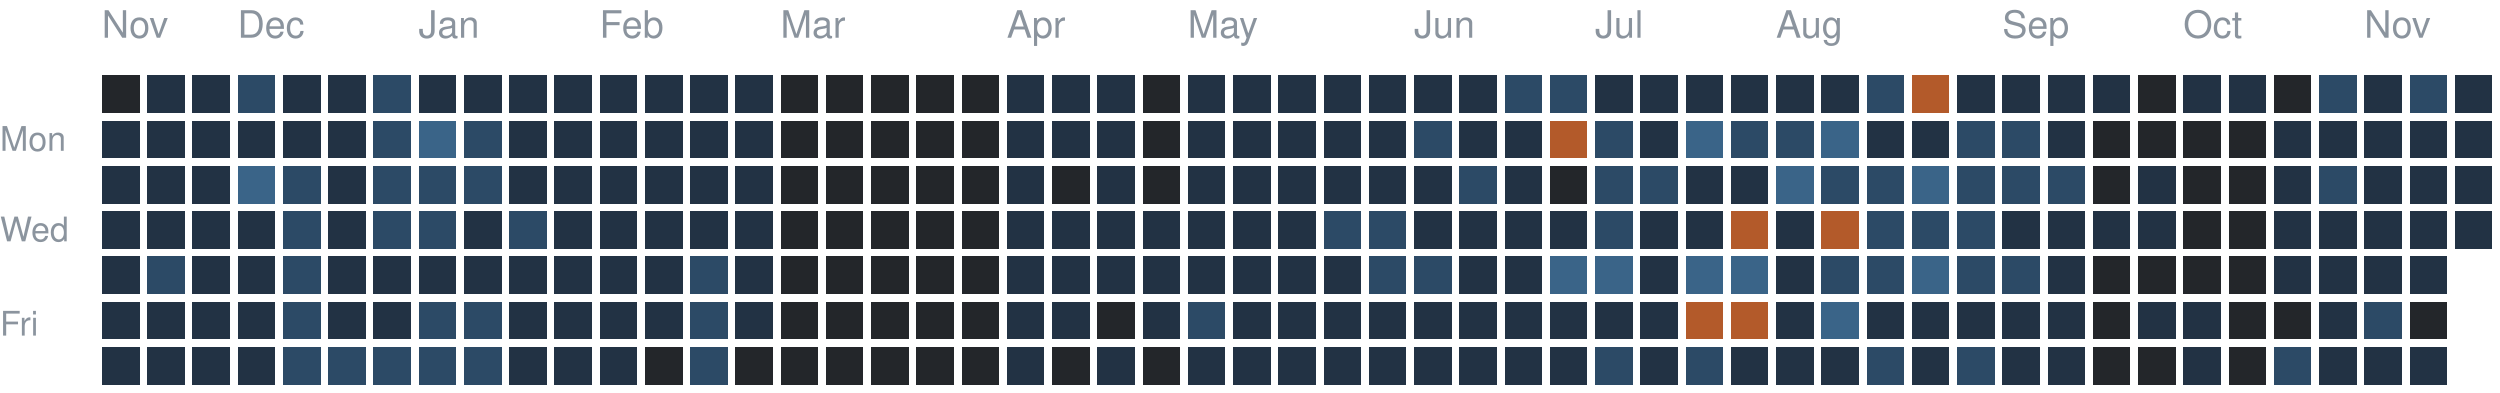
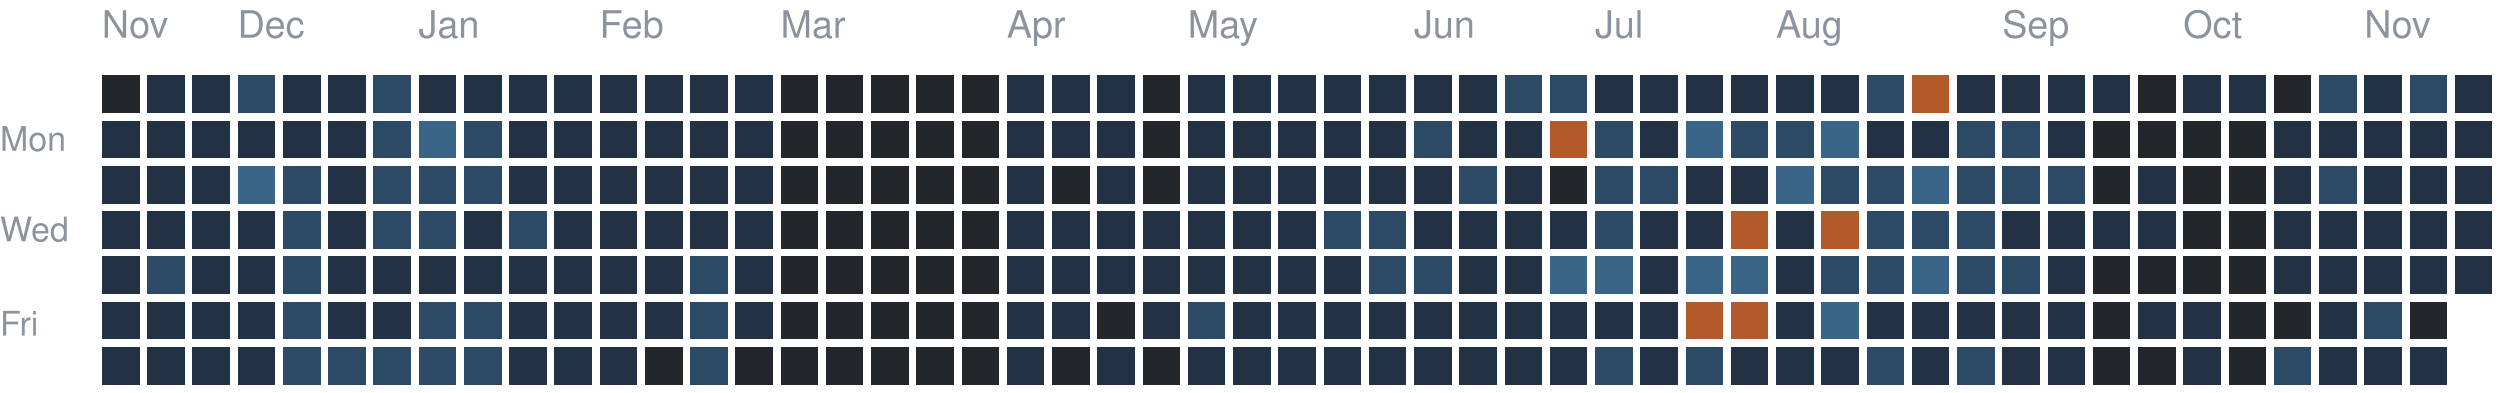
<svg xmlns="http://www.w3.org/2000/svg" version="1.1" width="663" height="104">
  <rect style="fill:#23262a;shape-rendering:crispedges" data-score="0" data-date="2025-11-16" x="27" y="20" width="10" height="10" />
  <rect style="fill:#223244;shape-rendering:crispedges" data-score="1" data-date="2025-11-23" x="39" y="20" width="10" height="10" />
  <rect style="fill:#223244;shape-rendering:crispedges" data-score="1" data-date="2025-11-30" x="51" y="20" width="10" height="10" />
  <rect style="fill:#2c4a66;shape-rendering:crispedges" data-score="2" data-date="2025-12-07" x="63" y="20" width="10" height="10" />
  <rect style="fill:#223244;shape-rendering:crispedges" data-score="1" data-date="2025-12-14" x="75" y="20" width="10" height="10" />
  <rect style="fill:#223244;shape-rendering:crispedges" data-score="1" data-date="2025-12-21" x="87" y="20" width="10" height="10" />
  <rect style="fill:#2c4a66;shape-rendering:crispedges" data-score="2" data-date="2025-12-28" x="99" y="20" width="10" height="10" />
  <rect style="fill:#223244;shape-rendering:crispedges" data-score="1" data-date="2026-01-04" x="111" y="20" width="10" height="10" />
  <rect style="fill:#223244;shape-rendering:crispedges" data-score="1" data-date="2026-01-11" x="123" y="20" width="10" height="10" />
  <rect style="fill:#223244;shape-rendering:crispedges" data-score="1" data-date="2026-01-18" x="135" y="20" width="10" height="10" />
  <rect style="fill:#223244;shape-rendering:crispedges" data-score="1" data-date="2026-01-25" x="147" y="20" width="10" height="10" />
  <rect style="fill:#223244;shape-rendering:crispedges" data-score="1" data-date="2026-02-01" x="159" y="20" width="10" height="10" />
  <rect style="fill:#223244;shape-rendering:crispedges" data-score="1" data-date="2026-02-08" x="171" y="20" width="10" height="10" />
  <rect style="fill:#223244;shape-rendering:crispedges" data-score="1" data-date="2026-02-15" x="183" y="20" width="10" height="10" />
  <rect style="fill:#223244;shape-rendering:crispedges" data-score="1" data-date="2026-02-22" x="195" y="20" width="10" height="10" />
  <rect style="fill:#23262a;shape-rendering:crispedges" data-score="0" data-date="2026-03-01" x="207" y="20" width="10" height="10" />
  <rect style="fill:#23262a;shape-rendering:crispedges" data-score="0" data-date="2026-03-08" x="219" y="20" width="10" height="10" />
  <rect style="fill:#23262a;shape-rendering:crispedges" data-score="0" data-date="2026-03-15" x="231" y="20" width="10" height="10" />
  <rect style="fill:#23262a;shape-rendering:crispedges" data-score="0" data-date="2026-03-22" x="243" y="20" width="10" height="10" />
  <rect style="fill:#23262a;shape-rendering:crispedges" data-score="0" data-date="2026-03-29" x="255" y="20" width="10" height="10" />
  <rect style="fill:#223244;shape-rendering:crispedges" data-score="1" data-date="2026-04-05" x="267" y="20" width="10" height="10" />
  <rect style="fill:#223244;shape-rendering:crispedges" data-score="1" data-date="2026-04-12" x="279" y="20" width="10" height="10" />
  <rect style="fill:#223244;shape-rendering:crispedges" data-score="1" data-date="2026-04-19" x="291" y="20" width="10" height="10" />
  <rect style="fill:#23262a;shape-rendering:crispedges" data-score="0" data-date="2026-04-26" x="303" y="20" width="10" height="10" />
  <rect style="fill:#223244;shape-rendering:crispedges" data-score="1" data-date="2026-05-03" x="315" y="20" width="10" height="10" />
  <rect style="fill:#223244;shape-rendering:crispedges" data-score="1" data-date="2026-05-10" x="327" y="20" width="10" height="10" />
  <rect style="fill:#223244;shape-rendering:crispedges" data-score="1" data-date="2026-05-17" x="339" y="20" width="10" height="10" />
  <rect style="fill:#223244;shape-rendering:crispedges" data-score="1" data-date="2026-05-24" x="351" y="20" width="10" height="10" />
  <rect style="fill:#223244;shape-rendering:crispedges" data-score="1" data-date="2026-05-31" x="363" y="20" width="10" height="10" />
  <rect style="fill:#223244;shape-rendering:crispedges" data-score="1" data-date="2026-06-07" x="375" y="20" width="10" height="10" />
  <rect style="fill:#223244;shape-rendering:crispedges" data-score="1" data-date="2026-06-14" x="387" y="20" width="10" height="10" />
  <rect style="fill:#2c4a66;shape-rendering:crispedges" data-score="2" data-date="2026-06-21" x="399" y="20" width="10" height="10" />
  <rect style="fill:#2c4a66;shape-rendering:crispedges" data-score="2" data-date="2026-06-28" x="411" y="20" width="10" height="10" />
  <rect style="fill:#223244;shape-rendering:crispedges" data-score="1" data-date="2026-07-05" x="423" y="20" width="10" height="10" />
  <rect style="fill:#223244;shape-rendering:crispedges" data-score="1" data-date="2026-07-12" x="435" y="20" width="10" height="10" />
  <rect style="fill:#223244;shape-rendering:crispedges" data-score="1" data-date="2026-07-19" x="447" y="20" width="10" height="10" />
  <rect style="fill:#223244;shape-rendering:crispedges" data-score="1" data-date="2026-07-26" x="459" y="20" width="10" height="10" />
  <rect style="fill:#223244;shape-rendering:crispedges" data-score="1" data-date="2026-08-02" x="471" y="20" width="10" height="10" />
  <rect style="fill:#223244;shape-rendering:crispedges" data-score="1" data-date="2026-08-09" x="483" y="20" width="10" height="10" />
  <rect style="fill:#2c4a66;shape-rendering:crispedges" data-score="2" data-date="2026-08-16" x="495" y="20" width="10" height="10" />
  <rect style="fill:#b35a2a;shape-rendering:crispedges" data-score="4" data-date="2026-08-23" x="507" y="20" width="10" height="10" />
  <rect style="fill:#223244;shape-rendering:crispedges" data-score="1" data-date="2026-08-30" x="519" y="20" width="10" height="10" />
  <rect style="fill:#223244;shape-rendering:crispedges" data-score="1" data-date="2026-09-06" x="531" y="20" width="10" height="10" />
  <rect style="fill:#223244;shape-rendering:crispedges" data-score="1" data-date="2026-09-13" x="543" y="20" width="10" height="10" />
  <rect style="fill:#223244;shape-rendering:crispedges" data-score="1" data-date="2026-09-20" x="555" y="20" width="10" height="10" />
  <rect style="fill:#23262a;shape-rendering:crispedges" data-score="0" data-date="2026-09-27" x="567" y="20" width="10" height="10" />
  <rect style="fill:#223244;shape-rendering:crispedges" data-score="1" data-date="2026-10-04" x="579" y="20" width="10" height="10" />
  <rect style="fill:#223244;shape-rendering:crispedges" data-score="1" data-date="2026-10-11" x="591" y="20" width="10" height="10" />
  <rect style="fill:#23262a;shape-rendering:crispedges" data-score="0" data-date="2026-10-18" x="603" y="20" width="10" height="10" />
  <rect style="fill:#2c4a66;shape-rendering:crispedges" data-score="2" data-date="2026-10-25" x="615" y="20" width="10" height="10" />
  <rect style="fill:#223244;shape-rendering:crispedges" data-score="1" data-date="2026-11-01" x="627" y="20" width="10" height="10" />
  <rect style="fill:#2c4a66;shape-rendering:crispedges" data-score="2" data-date="2026-11-08" x="639" y="20" width="10" height="10" />
  <rect style="fill:#223244;shape-rendering:crispedges" data-score="1" data-date="2026-11-15" x="651" y="20" width="10" height="10" />
  <rect style="fill:#223244;shape-rendering:crispedges" data-score="1" data-date="2025-11-17" x="27" y="32" width="10" height="10" />
  <rect style="fill:#223244;shape-rendering:crispedges" data-score="1" data-date="2025-11-24" x="39" y="32" width="10" height="10" />
  <rect style="fill:#223244;shape-rendering:crispedges" data-score="1" data-date="2025-12-01" x="51" y="32" width="10" height="10" />
  <rect style="fill:#223244;shape-rendering:crispedges" data-score="1" data-date="2025-12-08" x="63" y="32" width="10" height="10" />
  <rect style="fill:#223244;shape-rendering:crispedges" data-score="1" data-date="2025-12-15" x="75" y="32" width="10" height="10" />
  <rect style="fill:#223244;shape-rendering:crispedges" data-score="1" data-date="2025-12-22" x="87" y="32" width="10" height="10" />
  <rect style="fill:#2c4a66;shape-rendering:crispedges" data-score="2" data-date="2025-12-29" x="99" y="32" width="10" height="10" />
  <rect style="fill:#3a6488;shape-rendering:crispedges" data-score="3" data-date="2026-01-05" x="111" y="32" width="10" height="10" />
  <rect style="fill:#2c4a66;shape-rendering:crispedges" data-score="2" data-date="2026-01-12" x="123" y="32" width="10" height="10" />
  <rect style="fill:#223244;shape-rendering:crispedges" data-score="1" data-date="2026-01-19" x="135" y="32" width="10" height="10" />
  <rect style="fill:#223244;shape-rendering:crispedges" data-score="1" data-date="2026-01-26" x="147" y="32" width="10" height="10" />
  <rect style="fill:#223244;shape-rendering:crispedges" data-score="1" data-date="2026-02-02" x="159" y="32" width="10" height="10" />
  <rect style="fill:#223244;shape-rendering:crispedges" data-score="1" data-date="2026-02-09" x="171" y="32" width="10" height="10" />
  <rect style="fill:#223244;shape-rendering:crispedges" data-score="1" data-date="2026-02-16" x="183" y="32" width="10" height="10" />
  <rect style="fill:#223244;shape-rendering:crispedges" data-score="1" data-date="2026-02-23" x="195" y="32" width="10" height="10" />
  <rect style="fill:#23262a;shape-rendering:crispedges" data-score="0" data-date="2026-03-02" x="207" y="32" width="10" height="10" />
  <rect style="fill:#23262a;shape-rendering:crispedges" data-score="0" data-date="2026-03-09" x="219" y="32" width="10" height="10" />
  <rect style="fill:#23262a;shape-rendering:crispedges" data-score="0" data-date="2026-03-16" x="231" y="32" width="10" height="10" />
  <rect style="fill:#23262a;shape-rendering:crispedges" data-score="0" data-date="2026-03-23" x="243" y="32" width="10" height="10" />
  <rect style="fill:#23262a;shape-rendering:crispedges" data-score="0" data-date="2026-03-30" x="255" y="32" width="10" height="10" />
  <rect style="fill:#223244;shape-rendering:crispedges" data-score="1" data-date="2026-04-06" x="267" y="32" width="10" height="10" />
  <rect style="fill:#223244;shape-rendering:crispedges" data-score="1" data-date="2026-04-13" x="279" y="32" width="10" height="10" />
  <rect style="fill:#223244;shape-rendering:crispedges" data-score="1" data-date="2026-04-20" x="291" y="32" width="10" height="10" />
  <rect style="fill:#23262a;shape-rendering:crispedges" data-score="0" data-date="2026-04-27" x="303" y="32" width="10" height="10" />
  <rect style="fill:#223244;shape-rendering:crispedges" data-score="1" data-date="2026-05-04" x="315" y="32" width="10" height="10" />
  <rect style="fill:#223244;shape-rendering:crispedges" data-score="1" data-date="2026-05-11" x="327" y="32" width="10" height="10" />
  <rect style="fill:#223244;shape-rendering:crispedges" data-score="1" data-date="2026-05-18" x="339" y="32" width="10" height="10" />
  <rect style="fill:#223244;shape-rendering:crispedges" data-score="1" data-date="2026-05-25" x="351" y="32" width="10" height="10" />
  <rect style="fill:#223244;shape-rendering:crispedges" data-score="1" data-date="2026-06-01" x="363" y="32" width="10" height="10" />
  <rect style="fill:#2c4a66;shape-rendering:crispedges" data-score="2" data-date="2026-06-08" x="375" y="32" width="10" height="10" />
  <rect style="fill:#223244;shape-rendering:crispedges" data-score="1" data-date="2026-06-15" x="387" y="32" width="10" height="10" />
  <rect style="fill:#223244;shape-rendering:crispedges" data-score="1" data-date="2026-06-22" x="399" y="32" width="10" height="10" />
  <rect style="fill:#b35a2a;shape-rendering:crispedges" data-score="4" data-date="2026-06-29" x="411" y="32" width="10" height="10" />
  <rect style="fill:#2c4a66;shape-rendering:crispedges" data-score="2" data-date="2026-07-06" x="423" y="32" width="10" height="10" />
  <rect style="fill:#223244;shape-rendering:crispedges" data-score="1" data-date="2026-07-13" x="435" y="32" width="10" height="10" />
  <rect style="fill:#3a6488;shape-rendering:crispedges" data-score="3" data-date="2026-07-20" x="447" y="32" width="10" height="10" />
  <rect style="fill:#2c4a66;shape-rendering:crispedges" data-score="2" data-date="2026-07-27" x="459" y="32" width="10" height="10" />
  <rect style="fill:#2c4a66;shape-rendering:crispedges" data-score="2" data-date="2026-08-03" x="471" y="32" width="10" height="10" />
  <rect style="fill:#3a6488;shape-rendering:crispedges" data-score="3" data-date="2026-08-10" x="483" y="32" width="10" height="10" />
  <rect style="fill:#223244;shape-rendering:crispedges" data-score="1" data-date="2026-08-17" x="495" y="32" width="10" height="10" />
  <rect style="fill:#223244;shape-rendering:crispedges" data-score="1" data-date="2026-08-24" x="507" y="32" width="10" height="10" />
  <rect style="fill:#2c4a66;shape-rendering:crispedges" data-score="2" data-date="2026-08-31" x="519" y="32" width="10" height="10" />
  <rect style="fill:#2c4a66;shape-rendering:crispedges" data-score="2" data-date="2026-09-07" x="531" y="32" width="10" height="10" />
  <rect style="fill:#223244;shape-rendering:crispedges" data-score="1" data-date="2026-09-14" x="543" y="32" width="10" height="10" />
  <rect style="fill:#23262a;shape-rendering:crispedges" data-score="0" data-date="2026-09-21" x="555" y="32" width="10" height="10" />
  <rect style="fill:#23262a;shape-rendering:crispedges" data-score="0" data-date="2026-09-28" x="567" y="32" width="10" height="10" />
  <rect style="fill:#23262a;shape-rendering:crispedges" data-score="0" data-date="2026-10-05" x="579" y="32" width="10" height="10" />
  <rect style="fill:#23262a;shape-rendering:crispedges" data-score="0" data-date="2026-10-12" x="591" y="32" width="10" height="10" />
  <rect style="fill:#223244;shape-rendering:crispedges" data-score="1" data-date="2026-10-19" x="603" y="32" width="10" height="10" />
  <rect style="fill:#223244;shape-rendering:crispedges" data-score="1" data-date="2026-10-26" x="615" y="32" width="10" height="10" />
  <rect style="fill:#223244;shape-rendering:crispedges" data-score="1" data-date="2026-11-02" x="627" y="32" width="10" height="10" />
  <rect style="fill:#223244;shape-rendering:crispedges" data-score="1" data-date="2026-11-09" x="639" y="32" width="10" height="10" />
  <rect style="fill:#223244;shape-rendering:crispedges" data-score="1" data-date="2026-11-16" x="651" y="32" width="10" height="10" />
  <rect style="fill:#223244;shape-rendering:crispedges" data-score="1" data-date="2025-11-18" x="27" y="44" width="10" height="10" />
  <rect style="fill:#223244;shape-rendering:crispedges" data-score="1" data-date="2025-11-25" x="39" y="44" width="10" height="10" />
  <rect style="fill:#223244;shape-rendering:crispedges" data-score="1" data-date="2025-12-02" x="51" y="44" width="10" height="10" />
  <rect style="fill:#3a6488;shape-rendering:crispedges" data-score="3" data-date="2025-12-09" x="63" y="44" width="10" height="10" />
  <rect style="fill:#2c4a66;shape-rendering:crispedges" data-score="2" data-date="2025-12-16" x="75" y="44" width="10" height="10" />
  <rect style="fill:#223244;shape-rendering:crispedges" data-score="1" data-date="2025-12-23" x="87" y="44" width="10" height="10" />
  <rect style="fill:#2c4a66;shape-rendering:crispedges" data-score="2" data-date="2025-12-30" x="99" y="44" width="10" height="10" />
  <rect style="fill:#2c4a66;shape-rendering:crispedges" data-score="2" data-date="2026-01-06" x="111" y="44" width="10" height="10" />
  <rect style="fill:#2c4a66;shape-rendering:crispedges" data-score="2" data-date="2026-01-13" x="123" y="44" width="10" height="10" />
  <rect style="fill:#223244;shape-rendering:crispedges" data-score="1" data-date="2026-01-20" x="135" y="44" width="10" height="10" />
  <rect style="fill:#223244;shape-rendering:crispedges" data-score="1" data-date="2026-01-27" x="147" y="44" width="10" height="10" />
  <rect style="fill:#223244;shape-rendering:crispedges" data-score="1" data-date="2026-02-03" x="159" y="44" width="10" height="10" />
  <rect style="fill:#223244;shape-rendering:crispedges" data-score="1" data-date="2026-02-10" x="171" y="44" width="10" height="10" />
  <rect style="fill:#223244;shape-rendering:crispedges" data-score="1" data-date="2026-02-17" x="183" y="44" width="10" height="10" />
  <rect style="fill:#223244;shape-rendering:crispedges" data-score="1" data-date="2026-02-24" x="195" y="44" width="10" height="10" />
  <rect style="fill:#23262a;shape-rendering:crispedges" data-score="0" data-date="2026-03-03" x="207" y="44" width="10" height="10" />
  <rect style="fill:#23262a;shape-rendering:crispedges" data-score="0" data-date="2026-03-10" x="219" y="44" width="10" height="10" />
  <rect style="fill:#23262a;shape-rendering:crispedges" data-score="0" data-date="2026-03-17" x="231" y="44" width="10" height="10" />
  <rect style="fill:#23262a;shape-rendering:crispedges" data-score="0" data-date="2026-03-24" x="243" y="44" width="10" height="10" />
  <rect style="fill:#23262a;shape-rendering:crispedges" data-score="0" data-date="2026-03-31" x="255" y="44" width="10" height="10" />
  <rect style="fill:#223244;shape-rendering:crispedges" data-score="1" data-date="2026-04-07" x="267" y="44" width="10" height="10" />
  <rect style="fill:#23262a;shape-rendering:crispedges" data-score="0" data-date="2026-04-14" x="279" y="44" width="10" height="10" />
  <rect style="fill:#223244;shape-rendering:crispedges" data-score="1" data-date="2026-04-21" x="291" y="44" width="10" height="10" />
  <rect style="fill:#23262a;shape-rendering:crispedges" data-score="0" data-date="2026-04-28" x="303" y="44" width="10" height="10" />
  <rect style="fill:#223244;shape-rendering:crispedges" data-score="1" data-date="2026-05-05" x="315" y="44" width="10" height="10" />
  <rect style="fill:#223244;shape-rendering:crispedges" data-score="1" data-date="2026-05-12" x="327" y="44" width="10" height="10" />
  <rect style="fill:#223244;shape-rendering:crispedges" data-score="1" data-date="2026-05-19" x="339" y="44" width="10" height="10" />
  <rect style="fill:#223244;shape-rendering:crispedges" data-score="1" data-date="2026-05-26" x="351" y="44" width="10" height="10" />
  <rect style="fill:#223244;shape-rendering:crispedges" data-score="1" data-date="2026-06-02" x="363" y="44" width="10" height="10" />
  <rect style="fill:#223244;shape-rendering:crispedges" data-score="1" data-date="2026-06-09" x="375" y="44" width="10" height="10" />
  <rect style="fill:#2c4a66;shape-rendering:crispedges" data-score="2" data-date="2026-06-16" x="387" y="44" width="10" height="10" />
  <rect style="fill:#223244;shape-rendering:crispedges" data-score="1" data-date="2026-06-23" x="399" y="44" width="10" height="10" />
  <rect style="fill:#23262a;shape-rendering:crispedges" data-score="0" data-date="2026-06-30" x="411" y="44" width="10" height="10" />
  <rect style="fill:#2c4a66;shape-rendering:crispedges" data-score="2" data-date="2026-07-07" x="423" y="44" width="10" height="10" />
  <rect style="fill:#2c4a66;shape-rendering:crispedges" data-score="2" data-date="2026-07-14" x="435" y="44" width="10" height="10" />
  <rect style="fill:#223244;shape-rendering:crispedges" data-score="1" data-date="2026-07-21" x="447" y="44" width="10" height="10" />
  <rect style="fill:#223244;shape-rendering:crispedges" data-score="1" data-date="2026-07-28" x="459" y="44" width="10" height="10" />
  <rect style="fill:#3a6488;shape-rendering:crispedges" data-score="3" data-date="2026-08-04" x="471" y="44" width="10" height="10" />
  <rect style="fill:#2c4a66;shape-rendering:crispedges" data-score="2" data-date="2026-08-11" x="483" y="44" width="10" height="10" />
  <rect style="fill:#2c4a66;shape-rendering:crispedges" data-score="2" data-date="2026-08-18" x="495" y="44" width="10" height="10" />
  <rect style="fill:#3a6488;shape-rendering:crispedges" data-score="3" data-date="2026-08-25" x="507" y="44" width="10" height="10" />
  <rect style="fill:#2c4a66;shape-rendering:crispedges" data-score="2" data-date="2026-09-01" x="519" y="44" width="10" height="10" />
  <rect style="fill:#2c4a66;shape-rendering:crispedges" data-score="2" data-date="2026-09-08" x="531" y="44" width="10" height="10" />
  <rect style="fill:#2c4a66;shape-rendering:crispedges" data-score="2" data-date="2026-09-15" x="543" y="44" width="10" height="10" />
  <rect style="fill:#23262a;shape-rendering:crispedges" data-score="0" data-date="2026-09-22" x="555" y="44" width="10" height="10" />
  <rect style="fill:#223244;shape-rendering:crispedges" data-score="1" data-date="2026-09-29" x="567" y="44" width="10" height="10" />
  <rect style="fill:#23262a;shape-rendering:crispedges" data-score="0" data-date="2026-10-06" x="579" y="44" width="10" height="10" />
  <rect style="fill:#23262a;shape-rendering:crispedges" data-score="0" data-date="2026-10-13" x="591" y="44" width="10" height="10" />
  <rect style="fill:#223244;shape-rendering:crispedges" data-score="1" data-date="2026-10-20" x="603" y="44" width="10" height="10" />
  <rect style="fill:#2c4a66;shape-rendering:crispedges" data-score="2" data-date="2026-10-27" x="615" y="44" width="10" height="10" />
  <rect style="fill:#223244;shape-rendering:crispedges" data-score="1" data-date="2026-11-03" x="627" y="44" width="10" height="10" />
  <rect style="fill:#223244;shape-rendering:crispedges" data-score="1" data-date="2026-11-10" x="639" y="44" width="10" height="10" />
  <rect style="fill:#223244;shape-rendering:crispedges" data-score="1" data-date="2026-11-17" x="651" y="44" width="10" height="10" />
  <rect style="fill:#223244;shape-rendering:crispedges" data-score="1" data-date="2025-11-19" x="27" y="56" width="10" height="10" />
  <rect style="fill:#223244;shape-rendering:crispedges" data-score="1" data-date="2025-11-26" x="39" y="56" width="10" height="10" />
  <rect style="fill:#223244;shape-rendering:crispedges" data-score="1" data-date="2025-12-03" x="51" y="56" width="10" height="10" />
  <rect style="fill:#223244;shape-rendering:crispedges" data-score="1" data-date="2025-12-10" x="63" y="56" width="10" height="10" />
  <rect style="fill:#2c4a66;shape-rendering:crispedges" data-score="2" data-date="2025-12-17" x="75" y="56" width="10" height="10" />
  <rect style="fill:#223244;shape-rendering:crispedges" data-score="1" data-date="2025-12-24" x="87" y="56" width="10" height="10" />
  <rect style="fill:#2c4a66;shape-rendering:crispedges" data-score="2" data-date="2025-12-31" x="99" y="56" width="10" height="10" />
  <rect style="fill:#2c4a66;shape-rendering:crispedges" data-score="2" data-date="2026-01-07" x="111" y="56" width="10" height="10" />
  <rect style="fill:#223244;shape-rendering:crispedges" data-score="1" data-date="2026-01-14" x="123" y="56" width="10" height="10" />
  <rect style="fill:#2c4a66;shape-rendering:crispedges" data-score="2" data-date="2026-01-21" x="135" y="56" width="10" height="10" />
  <rect style="fill:#223244;shape-rendering:crispedges" data-score="1" data-date="2026-01-28" x="147" y="56" width="10" height="10" />
  <rect style="fill:#223244;shape-rendering:crispedges" data-score="1" data-date="2026-02-04" x="159" y="56" width="10" height="10" />
  <rect style="fill:#223244;shape-rendering:crispedges" data-score="1" data-date="2026-02-11" x="171" y="56" width="10" height="10" />
  <rect style="fill:#223244;shape-rendering:crispedges" data-score="1" data-date="2026-02-18" x="183" y="56" width="10" height="10" />
  <rect style="fill:#223244;shape-rendering:crispedges" data-score="1" data-date="2026-02-25" x="195" y="56" width="10" height="10" />
  <rect style="fill:#23262a;shape-rendering:crispedges" data-score="0" data-date="2026-03-04" x="207" y="56" width="10" height="10" />
  <rect style="fill:#23262a;shape-rendering:crispedges" data-score="0" data-date="2026-03-11" x="219" y="56" width="10" height="10" />
  <rect style="fill:#23262a;shape-rendering:crispedges" data-score="0" data-date="2026-03-18" x="231" y="56" width="10" height="10" />
  <rect style="fill:#23262a;shape-rendering:crispedges" data-score="0" data-date="2026-03-25" x="243" y="56" width="10" height="10" />
  <rect style="fill:#23262a;shape-rendering:crispedges" data-score="0" data-date="2026-04-01" x="255" y="56" width="10" height="10" />
  <rect style="fill:#223244;shape-rendering:crispedges" data-score="1" data-date="2026-04-08" x="267" y="56" width="10" height="10" />
  <rect style="fill:#223244;shape-rendering:crispedges" data-score="1" data-date="2026-04-15" x="279" y="56" width="10" height="10" />
  <rect style="fill:#223244;shape-rendering:crispedges" data-score="1" data-date="2026-04-22" x="291" y="56" width="10" height="10" />
  <rect style="fill:#223244;shape-rendering:crispedges" data-score="1" data-date="2026-04-29" x="303" y="56" width="10" height="10" />
  <rect style="fill:#223244;shape-rendering:crispedges" data-score="1" data-date="2026-05-06" x="315" y="56" width="10" height="10" />
  <rect style="fill:#223244;shape-rendering:crispedges" data-score="1" data-date="2026-05-13" x="327" y="56" width="10" height="10" />
  <rect style="fill:#223244;shape-rendering:crispedges" data-score="1" data-date="2026-05-20" x="339" y="56" width="10" height="10" />
  <rect style="fill:#2c4a66;shape-rendering:crispedges" data-score="2" data-date="2026-05-27" x="351" y="56" width="10" height="10" />
  <rect style="fill:#2c4a66;shape-rendering:crispedges" data-score="2" data-date="2026-06-03" x="363" y="56" width="10" height="10" />
  <rect style="fill:#223244;shape-rendering:crispedges" data-score="1" data-date="2026-06-10" x="375" y="56" width="10" height="10" />
  <rect style="fill:#223244;shape-rendering:crispedges" data-score="1" data-date="2026-06-17" x="387" y="56" width="10" height="10" />
  <rect style="fill:#223244;shape-rendering:crispedges" data-score="1" data-date="2026-06-24" x="399" y="56" width="10" height="10" />
  <rect style="fill:#223244;shape-rendering:crispedges" data-score="1" data-date="2026-07-01" x="411" y="56" width="10" height="10" />
  <rect style="fill:#2c4a66;shape-rendering:crispedges" data-score="2" data-date="2026-07-08" x="423" y="56" width="10" height="10" />
  <rect style="fill:#223244;shape-rendering:crispedges" data-score="1" data-date="2026-07-15" x="435" y="56" width="10" height="10" />
  <rect style="fill:#223244;shape-rendering:crispedges" data-score="1" data-date="2026-07-22" x="447" y="56" width="10" height="10" />
  <rect style="fill:#b35a2a;shape-rendering:crispedges" data-score="4" data-date="2026-07-29" x="459" y="56" width="10" height="10" />
  <rect style="fill:#223244;shape-rendering:crispedges" data-score="1" data-date="2026-08-05" x="471" y="56" width="10" height="10" />
  <rect style="fill:#b35a2a;shape-rendering:crispedges" data-score="4" data-date="2026-08-12" x="483" y="56" width="10" height="10" />
  <rect style="fill:#2c4a66;shape-rendering:crispedges" data-score="2" data-date="2026-08-19" x="495" y="56" width="10" height="10" />
  <rect style="fill:#2c4a66;shape-rendering:crispedges" data-score="2" data-date="2026-08-26" x="507" y="56" width="10" height="10" />
  <rect style="fill:#2c4a66;shape-rendering:crispedges" data-score="2" data-date="2026-09-02" x="519" y="56" width="10" height="10" />
  <rect style="fill:#223244;shape-rendering:crispedges" data-score="1" data-date="2026-09-09" x="531" y="56" width="10" height="10" />
  <rect style="fill:#223244;shape-rendering:crispedges" data-score="1" data-date="2026-09-16" x="543" y="56" width="10" height="10" />
  <rect style="fill:#223244;shape-rendering:crispedges" data-score="1" data-date="2026-09-23" x="555" y="56" width="10" height="10" />
  <rect style="fill:#223244;shape-rendering:crispedges" data-score="1" data-date="2026-09-30" x="567" y="56" width="10" height="10" />
  <rect style="fill:#23262a;shape-rendering:crispedges" data-score="0" data-date="2026-10-07" x="579" y="56" width="10" height="10" />
  <rect style="fill:#23262a;shape-rendering:crispedges" data-score="0" data-date="2026-10-14" x="591" y="56" width="10" height="10" />
  <rect style="fill:#223244;shape-rendering:crispedges" data-score="1" data-date="2026-10-21" x="603" y="56" width="10" height="10" />
  <rect style="fill:#223244;shape-rendering:crispedges" data-score="1" data-date="2026-10-28" x="615" y="56" width="10" height="10" />
  <rect style="fill:#223244;shape-rendering:crispedges" data-score="1" data-date="2026-11-04" x="627" y="56" width="10" height="10" />
  <rect style="fill:#223244;shape-rendering:crispedges" data-score="1" data-date="2026-11-11" x="639" y="56" width="10" height="10" />
  <rect style="fill:#223244;shape-rendering:crispedges" data-score="1" data-date="2026-11-18" x="651" y="56" width="10" height="10" />
  <rect style="fill:#223244;shape-rendering:crispedges" data-score="1" data-date="2025-11-20" x="27" y="68" width="10" height="10" />
  <rect style="fill:#2c4a66;shape-rendering:crispedges" data-score="2" data-date="2025-11-27" x="39" y="68" width="10" height="10" />
  <rect style="fill:#223244;shape-rendering:crispedges" data-score="1" data-date="2025-12-04" x="51" y="68" width="10" height="10" />
  <rect style="fill:#223244;shape-rendering:crispedges" data-score="1" data-date="2025-12-11" x="63" y="68" width="10" height="10" />
  <rect style="fill:#2c4a66;shape-rendering:crispedges" data-score="2" data-date="2025-12-18" x="75" y="68" width="10" height="10" />
  <rect style="fill:#223244;shape-rendering:crispedges" data-score="1" data-date="2025-12-25" x="87" y="68" width="10" height="10" />
  <rect style="fill:#223244;shape-rendering:crispedges" data-score="1" data-date="2026-01-01" x="99" y="68" width="10" height="10" />
  <rect style="fill:#223244;shape-rendering:crispedges" data-score="1" data-date="2026-01-08" x="111" y="68" width="10" height="10" />
  <rect style="fill:#223244;shape-rendering:crispedges" data-score="1" data-date="2026-01-15" x="123" y="68" width="10" height="10" />
  <rect style="fill:#223244;shape-rendering:crispedges" data-score="1" data-date="2026-01-22" x="135" y="68" width="10" height="10" />
  <rect style="fill:#223244;shape-rendering:crispedges" data-score="1" data-date="2026-01-29" x="147" y="68" width="10" height="10" />
  <rect style="fill:#223244;shape-rendering:crispedges" data-score="1" data-date="2026-02-05" x="159" y="68" width="10" height="10" />
  <rect style="fill:#223244;shape-rendering:crispedges" data-score="1" data-date="2026-02-12" x="171" y="68" width="10" height="10" />
  <rect style="fill:#2c4a66;shape-rendering:crispedges" data-score="2" data-date="2026-02-19" x="183" y="68" width="10" height="10" />
  <rect style="fill:#223244;shape-rendering:crispedges" data-score="1" data-date="2026-02-26" x="195" y="68" width="10" height="10" />
  <rect style="fill:#23262a;shape-rendering:crispedges" data-score="0" data-date="2026-03-05" x="207" y="68" width="10" height="10" />
  <rect style="fill:#23262a;shape-rendering:crispedges" data-score="0" data-date="2026-03-12" x="219" y="68" width="10" height="10" />
  <rect style="fill:#23262a;shape-rendering:crispedges" data-score="0" data-date="2026-03-19" x="231" y="68" width="10" height="10" />
  <rect style="fill:#23262a;shape-rendering:crispedges" data-score="0" data-date="2026-03-26" x="243" y="68" width="10" height="10" />
  <rect style="fill:#23262a;shape-rendering:crispedges" data-score="0" data-date="2026-04-02" x="255" y="68" width="10" height="10" />
  <rect style="fill:#223244;shape-rendering:crispedges" data-score="1" data-date="2026-04-09" x="267" y="68" width="10" height="10" />
  <rect style="fill:#223244;shape-rendering:crispedges" data-score="1" data-date="2026-04-16" x="279" y="68" width="10" height="10" />
  <rect style="fill:#223244;shape-rendering:crispedges" data-score="1" data-date="2026-04-23" x="291" y="68" width="10" height="10" />
  <rect style="fill:#223244;shape-rendering:crispedges" data-score="1" data-date="2026-04-30" x="303" y="68" width="10" height="10" />
  <rect style="fill:#223244;shape-rendering:crispedges" data-score="1" data-date="2026-05-07" x="315" y="68" width="10" height="10" />
  <rect style="fill:#223244;shape-rendering:crispedges" data-score="1" data-date="2026-05-14" x="327" y="68" width="10" height="10" />
  <rect style="fill:#223244;shape-rendering:crispedges" data-score="1" data-date="2026-05-21" x="339" y="68" width="10" height="10" />
  <rect style="fill:#223244;shape-rendering:crispedges" data-score="1" data-date="2026-05-28" x="351" y="68" width="10" height="10" />
  <rect style="fill:#2c4a66;shape-rendering:crispedges" data-score="2" data-date="2026-06-04" x="363" y="68" width="10" height="10" />
  <rect style="fill:#2c4a66;shape-rendering:crispedges" data-score="2" data-date="2026-06-11" x="375" y="68" width="10" height="10" />
  <rect style="fill:#223244;shape-rendering:crispedges" data-score="1" data-date="2026-06-18" x="387" y="68" width="10" height="10" />
  <rect style="fill:#223244;shape-rendering:crispedges" data-score="1" data-date="2026-06-25" x="399" y="68" width="10" height="10" />
  <rect style="fill:#3a6488;shape-rendering:crispedges" data-score="3" data-date="2026-07-02" x="411" y="68" width="10" height="10" />
  <rect style="fill:#3a6488;shape-rendering:crispedges" data-score="3" data-date="2026-07-09" x="423" y="68" width="10" height="10" />
  <rect style="fill:#223244;shape-rendering:crispedges" data-score="1" data-date="2026-07-16" x="435" y="68" width="10" height="10" />
  <rect style="fill:#3a6488;shape-rendering:crispedges" data-score="3" data-date="2026-07-23" x="447" y="68" width="10" height="10" />
  <rect style="fill:#3a6488;shape-rendering:crispedges" data-score="3" data-date="2026-07-30" x="459" y="68" width="10" height="10" />
  <rect style="fill:#223244;shape-rendering:crispedges" data-score="1" data-date="2026-08-06" x="471" y="68" width="10" height="10" />
  <rect style="fill:#2c4a66;shape-rendering:crispedges" data-score="2" data-date="2026-08-13" x="483" y="68" width="10" height="10" />
  <rect style="fill:#2c4a66;shape-rendering:crispedges" data-score="2" data-date="2026-08-20" x="495" y="68" width="10" height="10" />
  <rect style="fill:#3a6488;shape-rendering:crispedges" data-score="3" data-date="2026-08-27" x="507" y="68" width="10" height="10" />
  <rect style="fill:#2c4a66;shape-rendering:crispedges" data-score="2" data-date="2026-09-03" x="519" y="68" width="10" height="10" />
  <rect style="fill:#2c4a66;shape-rendering:crispedges" data-score="2" data-date="2026-09-10" x="531" y="68" width="10" height="10" />
  <rect style="fill:#223244;shape-rendering:crispedges" data-score="1" data-date="2026-09-17" x="543" y="68" width="10" height="10" />
  <rect style="fill:#23262a;shape-rendering:crispedges" data-score="0" data-date="2026-09-24" x="555" y="68" width="10" height="10" />
  <rect style="fill:#23262a;shape-rendering:crispedges" data-score="0" data-date="2026-10-01" x="567" y="68" width="10" height="10" />
  <rect style="fill:#23262a;shape-rendering:crispedges" data-score="0" data-date="2026-10-08" x="579" y="68" width="10" height="10" />
  <rect style="fill:#23262a;shape-rendering:crispedges" data-score="0" data-date="2026-10-15" x="591" y="68" width="10" height="10" />
  <rect style="fill:#223244;shape-rendering:crispedges" data-score="1" data-date="2026-10-22" x="603" y="68" width="10" height="10" />
  <rect style="fill:#223244;shape-rendering:crispedges" data-score="1" data-date="2026-10-29" x="615" y="68" width="10" height="10" />
  <rect style="fill:#223244;shape-rendering:crispedges" data-score="1" data-date="2026-11-05" x="627" y="68" width="10" height="10" />
  <rect style="fill:#223244;shape-rendering:crispedges" data-score="1" data-date="2026-11-12" x="639" y="68" width="10" height="10" />
+   <rect style="fill:#223244;shape-rendering:crispedges" data-score="1" data-date="2026-11-19" x="651" y="68" width="10" height="10" />
  <rect style="fill:#223244;shape-rendering:crispedges" data-score="1" data-date="2025-11-21" x="27" y="80" width="10" height="10" />
  <rect style="fill:#223244;shape-rendering:crispedges" data-score="1" data-date="2025-11-28" x="39" y="80" width="10" height="10" />
  <rect style="fill:#223244;shape-rendering:crispedges" data-score="1" data-date="2025-12-05" x="51" y="80" width="10" height="10" />
  <rect style="fill:#223244;shape-rendering:crispedges" data-score="1" data-date="2025-12-12" x="63" y="80" width="10" height="10" />
  <rect style="fill:#2c4a66;shape-rendering:crispedges" data-score="2" data-date="2025-12-19" x="75" y="80" width="10" height="10" />
  <rect style="fill:#223244;shape-rendering:crispedges" data-score="1" data-date="2025-12-26" x="87" y="80" width="10" height="10" />
  <rect style="fill:#223244;shape-rendering:crispedges" data-score="1" data-date="2026-01-02" x="99" y="80" width="10" height="10" />
  <rect style="fill:#2c4a66;shape-rendering:crispedges" data-score="2" data-date="2026-01-09" x="111" y="80" width="10" height="10" />
  <rect style="fill:#2c4a66;shape-rendering:crispedges" data-score="2" data-date="2026-01-16" x="123" y="80" width="10" height="10" />
  <rect style="fill:#223244;shape-rendering:crispedges" data-score="1" data-date="2026-01-23" x="135" y="80" width="10" height="10" />
  <rect style="fill:#223244;shape-rendering:crispedges" data-score="1" data-date="2026-01-30" x="147" y="80" width="10" height="10" />
  <rect style="fill:#223244;shape-rendering:crispedges" data-score="1" data-date="2026-02-06" x="159" y="80" width="10" height="10" />
  <rect style="fill:#223244;shape-rendering:crispedges" data-score="1" data-date="2026-02-13" x="171" y="80" width="10" height="10" />
  <rect style="fill:#2c4a66;shape-rendering:crispedges" data-score="2" data-date="2026-02-20" x="183" y="80" width="10" height="10" />
  <rect style="fill:#223244;shape-rendering:crispedges" data-score="1" data-date="2026-02-27" x="195" y="80" width="10" height="10" />
  <rect style="fill:#23262a;shape-rendering:crispedges" data-score="0" data-date="2026-03-06" x="207" y="80" width="10" height="10" />
  <rect style="fill:#23262a;shape-rendering:crispedges" data-score="0" data-date="2026-03-13" x="219" y="80" width="10" height="10" />
  <rect style="fill:#23262a;shape-rendering:crispedges" data-score="0" data-date="2026-03-20" x="231" y="80" width="10" height="10" />
  <rect style="fill:#23262a;shape-rendering:crispedges" data-score="0" data-date="2026-03-27" x="243" y="80" width="10" height="10" />
  <rect style="fill:#23262a;shape-rendering:crispedges" data-score="0" data-date="2026-04-03" x="255" y="80" width="10" height="10" />
  <rect style="fill:#223244;shape-rendering:crispedges" data-score="1" data-date="2026-04-10" x="267" y="80" width="10" height="10" />
  <rect style="fill:#223244;shape-rendering:crispedges" data-score="1" data-date="2026-04-17" x="279" y="80" width="10" height="10" />
  <rect style="fill:#23262a;shape-rendering:crispedges" data-score="0" data-date="2026-04-24" x="291" y="80" width="10" height="10" />
  <rect style="fill:#223244;shape-rendering:crispedges" data-score="1" data-date="2026-05-01" x="303" y="80" width="10" height="10" />
  <rect style="fill:#2c4a66;shape-rendering:crispedges" data-score="2" data-date="2026-05-08" x="315" y="80" width="10" height="10" />
  <rect style="fill:#223244;shape-rendering:crispedges" data-score="1" data-date="2026-05-15" x="327" y="80" width="10" height="10" />
  <rect style="fill:#223244;shape-rendering:crispedges" data-score="1" data-date="2026-05-22" x="339" y="80" width="10" height="10" />
  <rect style="fill:#223244;shape-rendering:crispedges" data-score="1" data-date="2026-05-29" x="351" y="80" width="10" height="10" />
  <rect style="fill:#223244;shape-rendering:crispedges" data-score="1" data-date="2026-06-05" x="363" y="80" width="10" height="10" />
  <rect style="fill:#223244;shape-rendering:crispedges" data-score="1" data-date="2026-06-12" x="375" y="80" width="10" height="10" />
  <rect style="fill:#223244;shape-rendering:crispedges" data-score="1" data-date="2026-06-19" x="387" y="80" width="10" height="10" />
  <rect style="fill:#223244;shape-rendering:crispedges" data-score="1" data-date="2026-06-26" x="399" y="80" width="10" height="10" />
  <rect style="fill:#223244;shape-rendering:crispedges" data-score="1" data-date="2026-07-03" x="411" y="80" width="10" height="10" />
  <rect style="fill:#223244;shape-rendering:crispedges" data-score="1" data-date="2026-07-10" x="423" y="80" width="10" height="10" />
  <rect style="fill:#223244;shape-rendering:crispedges" data-score="1" data-date="2026-07-17" x="435" y="80" width="10" height="10" />
  <rect style="fill:#b35a2a;shape-rendering:crispedges" data-score="4" data-date="2026-07-24" x="447" y="80" width="10" height="10" />
  <rect style="fill:#b35a2a;shape-rendering:crispedges" data-score="4" data-date="2026-07-31" x="459" y="80" width="10" height="10" />
  <rect style="fill:#223244;shape-rendering:crispedges" data-score="1" data-date="2026-08-07" x="471" y="80" width="10" height="10" />
  <rect style="fill:#3a6488;shape-rendering:crispedges" data-score="3" data-date="2026-08-14" x="483" y="80" width="10" height="10" />
  <rect style="fill:#223244;shape-rendering:crispedges" data-score="1" data-date="2026-08-21" x="495" y="80" width="10" height="10" />
  <rect style="fill:#223244;shape-rendering:crispedges" data-score="1" data-date="2026-08-28" x="507" y="80" width="10" height="10" />
  <rect style="fill:#223244;shape-rendering:crispedges" data-score="1" data-date="2026-09-04" x="519" y="80" width="10" height="10" />
  <rect style="fill:#223244;shape-rendering:crispedges" data-score="1" data-date="2026-09-11" x="531" y="80" width="10" height="10" />
  <rect style="fill:#223244;shape-rendering:crispedges" data-score="1" data-date="2026-09-18" x="543" y="80" width="10" height="10" />
  <rect style="fill:#23262a;shape-rendering:crispedges" data-score="0" data-date="2026-09-25" x="555" y="80" width="10" height="10" />
  <rect style="fill:#223244;shape-rendering:crispedges" data-score="1" data-date="2026-10-02" x="567" y="80" width="10" height="10" />
  <rect style="fill:#223244;shape-rendering:crispedges" data-score="1" data-date="2026-10-09" x="579" y="80" width="10" height="10" />
  <rect style="fill:#23262a;shape-rendering:crispedges" data-score="0" data-date="2026-10-16" x="591" y="80" width="10" height="10" />
  <rect style="fill:#23262a;shape-rendering:crispedges" data-score="0" data-date="2026-10-23" x="603" y="80" width="10" height="10" />
  <rect style="fill:#223244;shape-rendering:crispedges" data-score="1" data-date="2026-10-30" x="615" y="80" width="10" height="10" />
  <rect style="fill:#2c4a66;shape-rendering:crispedges" data-score="2" data-date="2026-11-06" x="627" y="80" width="10" height="10" />
  <rect style="fill:#23262a;shape-rendering:crispedges" data-score="0" data-date="2026-11-13" x="639" y="80" width="10" height="10" />
  <rect style="fill:#223244;shape-rendering:crispedges" data-score="1" data-date="2025-11-22" x="27" y="92" width="10" height="10" />
  <rect style="fill:#223244;shape-rendering:crispedges" data-score="1" data-date="2025-11-29" x="39" y="92" width="10" height="10" />
  <rect style="fill:#223244;shape-rendering:crispedges" data-score="1" data-date="2025-12-06" x="51" y="92" width="10" height="10" />
  <rect style="fill:#223244;shape-rendering:crispedges" data-score="1" data-date="2025-12-13" x="63" y="92" width="10" height="10" />
  <rect style="fill:#2c4a66;shape-rendering:crispedges" data-score="2" data-date="2025-12-20" x="75" y="92" width="10" height="10" />
  <rect style="fill:#2c4a66;shape-rendering:crispedges" data-score="2" data-date="2025-12-27" x="87" y="92" width="10" height="10" />
  <rect style="fill:#2c4a66;shape-rendering:crispedges" data-score="2" data-date="2026-01-03" x="99" y="92" width="10" height="10" />
  <rect style="fill:#2c4a66;shape-rendering:crispedges" data-score="2" data-date="2026-01-10" x="111" y="92" width="10" height="10" />
  <rect style="fill:#2c4a66;shape-rendering:crispedges" data-score="2" data-date="2026-01-17" x="123" y="92" width="10" height="10" />
  <rect style="fill:#223244;shape-rendering:crispedges" data-score="1" data-date="2026-01-24" x="135" y="92" width="10" height="10" />
  <rect style="fill:#223244;shape-rendering:crispedges" data-score="1" data-date="2026-01-31" x="147" y="92" width="10" height="10" />
  <rect style="fill:#223244;shape-rendering:crispedges" data-score="1" data-date="2026-02-07" x="159" y="92" width="10" height="10" />
  <rect style="fill:#23262a;shape-rendering:crispedges" data-score="0" data-date="2026-02-14" x="171" y="92" width="10" height="10" />
  <rect style="fill:#2c4a66;shape-rendering:crispedges" data-score="2" data-date="2026-02-21" x="183" y="92" width="10" height="10" />
  <rect style="fill:#23262a;shape-rendering:crispedges" data-score="0" data-date="2026-02-28" x="195" y="92" width="10" height="10" />
  <rect style="fill:#23262a;shape-rendering:crispedges" data-score="0" data-date="2026-03-07" x="207" y="92" width="10" height="10" />
  <rect style="fill:#23262a;shape-rendering:crispedges" data-score="0" data-date="2026-03-14" x="219" y="92" width="10" height="10" />
  <rect style="fill:#23262a;shape-rendering:crispedges" data-score="0" data-date="2026-03-21" x="231" y="92" width="10" height="10" />
  <rect style="fill:#23262a;shape-rendering:crispedges" data-score="0" data-date="2026-03-28" x="243" y="92" width="10" height="10" />
  <rect style="fill:#23262a;shape-rendering:crispedges" data-score="0" data-date="2026-04-04" x="255" y="92" width="10" height="10" />
  <rect style="fill:#223244;shape-rendering:crispedges" data-score="1" data-date="2026-04-11" x="267" y="92" width="10" height="10" />
  <rect style="fill:#23262a;shape-rendering:crispedges" data-score="0" data-date="2026-04-18" x="279" y="92" width="10" height="10" />
  <rect style="fill:#223244;shape-rendering:crispedges" data-score="1" data-date="2026-04-25" x="291" y="92" width="10" height="10" />
  <rect style="fill:#23262a;shape-rendering:crispedges" data-score="0" data-date="2026-05-02" x="303" y="92" width="10" height="10" />
  <rect style="fill:#223244;shape-rendering:crispedges" data-score="1" data-date="2026-05-09" x="315" y="92" width="10" height="10" />
  <rect style="fill:#223244;shape-rendering:crispedges" data-score="1" data-date="2026-05-16" x="327" y="92" width="10" height="10" />
  <rect style="fill:#223244;shape-rendering:crispedges" data-score="1" data-date="2026-05-23" x="339" y="92" width="10" height="10" />
  <rect style="fill:#223244;shape-rendering:crispedges" data-score="1" data-date="2026-05-30" x="351" y="92" width="10" height="10" />
  <rect style="fill:#223244;shape-rendering:crispedges" data-score="1" data-date="2026-06-06" x="363" y="92" width="10" height="10" />
  <rect style="fill:#223244;shape-rendering:crispedges" data-score="1" data-date="2026-06-13" x="375" y="92" width="10" height="10" />
  <rect style="fill:#223244;shape-rendering:crispedges" data-score="1" data-date="2026-06-20" x="387" y="92" width="10" height="10" />
  <rect style="fill:#223244;shape-rendering:crispedges" data-score="1" data-date="2026-06-27" x="399" y="92" width="10" height="10" />
  <rect style="fill:#223244;shape-rendering:crispedges" data-score="1" data-date="2026-07-04" x="411" y="92" width="10" height="10" />
  <rect style="fill:#2c4a66;shape-rendering:crispedges" data-score="2" data-date="2026-07-11" x="423" y="92" width="10" height="10" />
  <rect style="fill:#223244;shape-rendering:crispedges" data-score="1" data-date="2026-07-18" x="435" y="92" width="10" height="10" />
  <rect style="fill:#2c4a66;shape-rendering:crispedges" data-score="2" data-date="2026-07-25" x="447" y="92" width="10" height="10" />
  <rect style="fill:#223244;shape-rendering:crispedges" data-score="1" data-date="2026-08-01" x="459" y="92" width="10" height="10" />
  <rect style="fill:#223244;shape-rendering:crispedges" data-score="1" data-date="2026-08-08" x="471" y="92" width="10" height="10" />
  <rect style="fill:#223244;shape-rendering:crispedges" data-score="1" data-date="2026-08-15" x="483" y="92" width="10" height="10" />
  <rect style="fill:#2c4a66;shape-rendering:crispedges" data-score="2" data-date="2026-08-22" x="495" y="92" width="10" height="10" />
  <rect style="fill:#223244;shape-rendering:crispedges" data-score="1" data-date="2026-08-29" x="507" y="92" width="10" height="10" />
  <rect style="fill:#2c4a66;shape-rendering:crispedges" data-score="2" data-date="2026-09-05" x="519" y="92" width="10" height="10" />
  <rect style="fill:#223244;shape-rendering:crispedges" data-score="1" data-date="2026-09-12" x="531" y="92" width="10" height="10" />
  <rect style="fill:#223244;shape-rendering:crispedges" data-score="1" data-date="2026-09-19" x="543" y="92" width="10" height="10" />
  <rect style="fill:#23262a;shape-rendering:crispedges" data-score="0" data-date="2026-09-26" x="555" y="92" width="10" height="10" />
  <rect style="fill:#23262a;shape-rendering:crispedges" data-score="0" data-date="2026-10-03" x="567" y="92" width="10" height="10" />
  <rect style="fill:#223244;shape-rendering:crispedges" data-score="1" data-date="2026-10-10" x="579" y="92" width="10" height="10" />
  <rect style="fill:#23262a;shape-rendering:crispedges" data-score="0" data-date="2026-10-17" x="591" y="92" width="10" height="10" />
  <rect style="fill:#2c4a66;shape-rendering:crispedges" data-score="2" data-date="2026-10-24" x="603" y="92" width="10" height="10" />
  <rect style="fill:#223244;shape-rendering:crispedges" data-score="1" data-date="2026-10-31" x="615" y="92" width="10" height="10" />
  <rect style="fill:#223244;shape-rendering:crispedges" data-score="1" data-date="2026-11-07" x="627" y="92" width="10" height="10" />
  <rect style="fill:#223244;shape-rendering:crispedges" data-score="1" data-date="2026-11-14" x="639" y="92" width="10" height="10" />
  <text style="fill:#8b949e;text-anchor:start;text-align:center;font-family:-apple-system, BlinkMacSystemFont, 'Segoe UI', Helvetica, Arial, sans-serif, 'Apple Color Emoji', 'Segoe UI Emoji', 'Segoe UI Symbol';white-space:nowrap;font-size:9px;display:none" x="0" y="28">Sun</text>
  <text style="fill:#8b949e;text-anchor:start;text-align:center;font-family:-apple-system, BlinkMacSystemFont, 'Segoe UI', Helvetica, Arial, sans-serif, 'Apple Color Emoji', 'Segoe UI Emoji', 'Segoe UI Symbol';white-space:nowrap;font-size:9px" x="0" y="40">Mon</text>
  <text style="fill:#8b949e;text-anchor:start;text-align:center;font-family:-apple-system, BlinkMacSystemFont, 'Segoe UI', Helvetica, Arial, sans-serif, 'Apple Color Emoji', 'Segoe UI Emoji', 'Segoe UI Symbol';white-space:nowrap;font-size:9px;display:none" x="0" y="52">Tue</text>
  <text style="fill:#8b949e;text-anchor:start;text-align:center;font-family:-apple-system, BlinkMacSystemFont, 'Segoe UI', Helvetica, Arial, sans-serif, 'Apple Color Emoji', 'Segoe UI Emoji', 'Segoe UI Symbol';white-space:nowrap;font-size:9px" x="0" y="64">Wed</text>
  <text style="fill:#8b949e;text-anchor:start;text-align:center;font-family:-apple-system, BlinkMacSystemFont, 'Segoe UI', Helvetica, Arial, sans-serif, 'Apple Color Emoji', 'Segoe UI Emoji', 'Segoe UI Symbol';white-space:nowrap;font-size:9px;display:none" x="0" y="77">Thu</text>
  <text style="fill:#8b949e;text-anchor:start;text-align:center;font-family:-apple-system, BlinkMacSystemFont, 'Segoe UI', Helvetica, Arial, sans-serif, 'Apple Color Emoji', 'Segoe UI Emoji', 'Segoe UI Symbol';white-space:nowrap;font-size:9px" x="0" y="89">Fri</text>
  <text style="fill:#8b949e;text-anchor:start;text-align:center;font-family:-apple-system, BlinkMacSystemFont, 'Segoe UI', Helvetica, Arial, sans-serif, 'Apple Color Emoji', 'Segoe UI Emoji', 'Segoe UI Symbol';white-space:nowrap;font-size:9px;display:none" x="0" y="101">Sat</text>
  <text style="fill:#8b949e;text-anchor:start;text-align:center;font-family:-apple-system, BlinkMacSystemFont, 'Segoe UI', Helvetica, Arial, sans-serif, 'Apple Color Emoji', 'Segoe UI Emoji', 'Segoe UI Symbol';white-space:nowrap;font-size:10px" x="27" y="10">Nov</text>
  <text style="fill:#8b949e;text-anchor:start;text-align:center;font-family:-apple-system, BlinkMacSystemFont, 'Segoe UI', Helvetica, Arial, sans-serif, 'Apple Color Emoji', 'Segoe UI Emoji', 'Segoe UI Symbol';white-space:nowrap;font-size:10px" x="63" y="10">Dec</text>
  <text style="fill:#8b949e;text-anchor:start;text-align:center;font-family:-apple-system, BlinkMacSystemFont, 'Segoe UI', Helvetica, Arial, sans-serif, 'Apple Color Emoji', 'Segoe UI Emoji', 'Segoe UI Symbol';white-space:nowrap;font-size:10px" x="111" y="10">Jan</text>
  <text style="fill:#8b949e;text-anchor:start;text-align:center;font-family:-apple-system, BlinkMacSystemFont, 'Segoe UI', Helvetica, Arial, sans-serif, 'Apple Color Emoji', 'Segoe UI Emoji', 'Segoe UI Symbol';white-space:nowrap;font-size:10px" x="159" y="10">Feb</text>
  <text style="fill:#8b949e;text-anchor:start;text-align:center;font-family:-apple-system, BlinkMacSystemFont, 'Segoe UI', Helvetica, Arial, sans-serif, 'Apple Color Emoji', 'Segoe UI Emoji', 'Segoe UI Symbol';white-space:nowrap;font-size:10px" x="207" y="10">Mar</text>
  <text style="fill:#8b949e;text-anchor:start;text-align:center;font-family:-apple-system, BlinkMacSystemFont, 'Segoe UI', Helvetica, Arial, sans-serif, 'Apple Color Emoji', 'Segoe UI Emoji', 'Segoe UI Symbol';white-space:nowrap;font-size:10px" x="267" y="10">Apr</text>
  <text style="fill:#8b949e;text-anchor:start;text-align:center;font-family:-apple-system, BlinkMacSystemFont, 'Segoe UI', Helvetica, Arial, sans-serif, 'Apple Color Emoji', 'Segoe UI Emoji', 'Segoe UI Symbol';white-space:nowrap;font-size:10px" x="315" y="10">May</text>
  <text style="fill:#8b949e;text-anchor:start;text-align:center;font-family:-apple-system, BlinkMacSystemFont, 'Segoe UI', Helvetica, Arial, sans-serif, 'Apple Color Emoji', 'Segoe UI Emoji', 'Segoe UI Symbol';white-space:nowrap;font-size:10px" x="375" y="10">Jun</text>
  <text style="fill:#8b949e;text-anchor:start;text-align:center;font-family:-apple-system, BlinkMacSystemFont, 'Segoe UI', Helvetica, Arial, sans-serif, 'Apple Color Emoji', 'Segoe UI Emoji', 'Segoe UI Symbol';white-space:nowrap;font-size:10px" x="423" y="10">Jul</text>
  <text style="fill:#8b949e;text-anchor:start;text-align:center;font-family:-apple-system, BlinkMacSystemFont, 'Segoe UI', Helvetica, Arial, sans-serif, 'Apple Color Emoji', 'Segoe UI Emoji', 'Segoe UI Symbol';white-space:nowrap;font-size:10px" x="471" y="10">Aug</text>
  <text style="fill:#8b949e;text-anchor:start;text-align:center;font-family:-apple-system, BlinkMacSystemFont, 'Segoe UI', Helvetica, Arial, sans-serif, 'Apple Color Emoji', 'Segoe UI Emoji', 'Segoe UI Symbol';white-space:nowrap;font-size:10px" x="531" y="10">Sep</text>
  <text style="fill:#8b949e;text-anchor:start;text-align:center;font-family:-apple-system, BlinkMacSystemFont, 'Segoe UI', Helvetica, Arial, sans-serif, 'Apple Color Emoji', 'Segoe UI Emoji', 'Segoe UI Symbol';white-space:nowrap;font-size:10px" x="579" y="10">Oct</text>
  <text style="fill:#8b949e;text-anchor:start;text-align:center;font-family:-apple-system, BlinkMacSystemFont, 'Segoe UI', Helvetica, Arial, sans-serif, 'Apple Color Emoji', 'Segoe UI Emoji', 'Segoe UI Symbol';white-space:nowrap;font-size:10px" x="627" y="10">Nov</text>
</svg>
